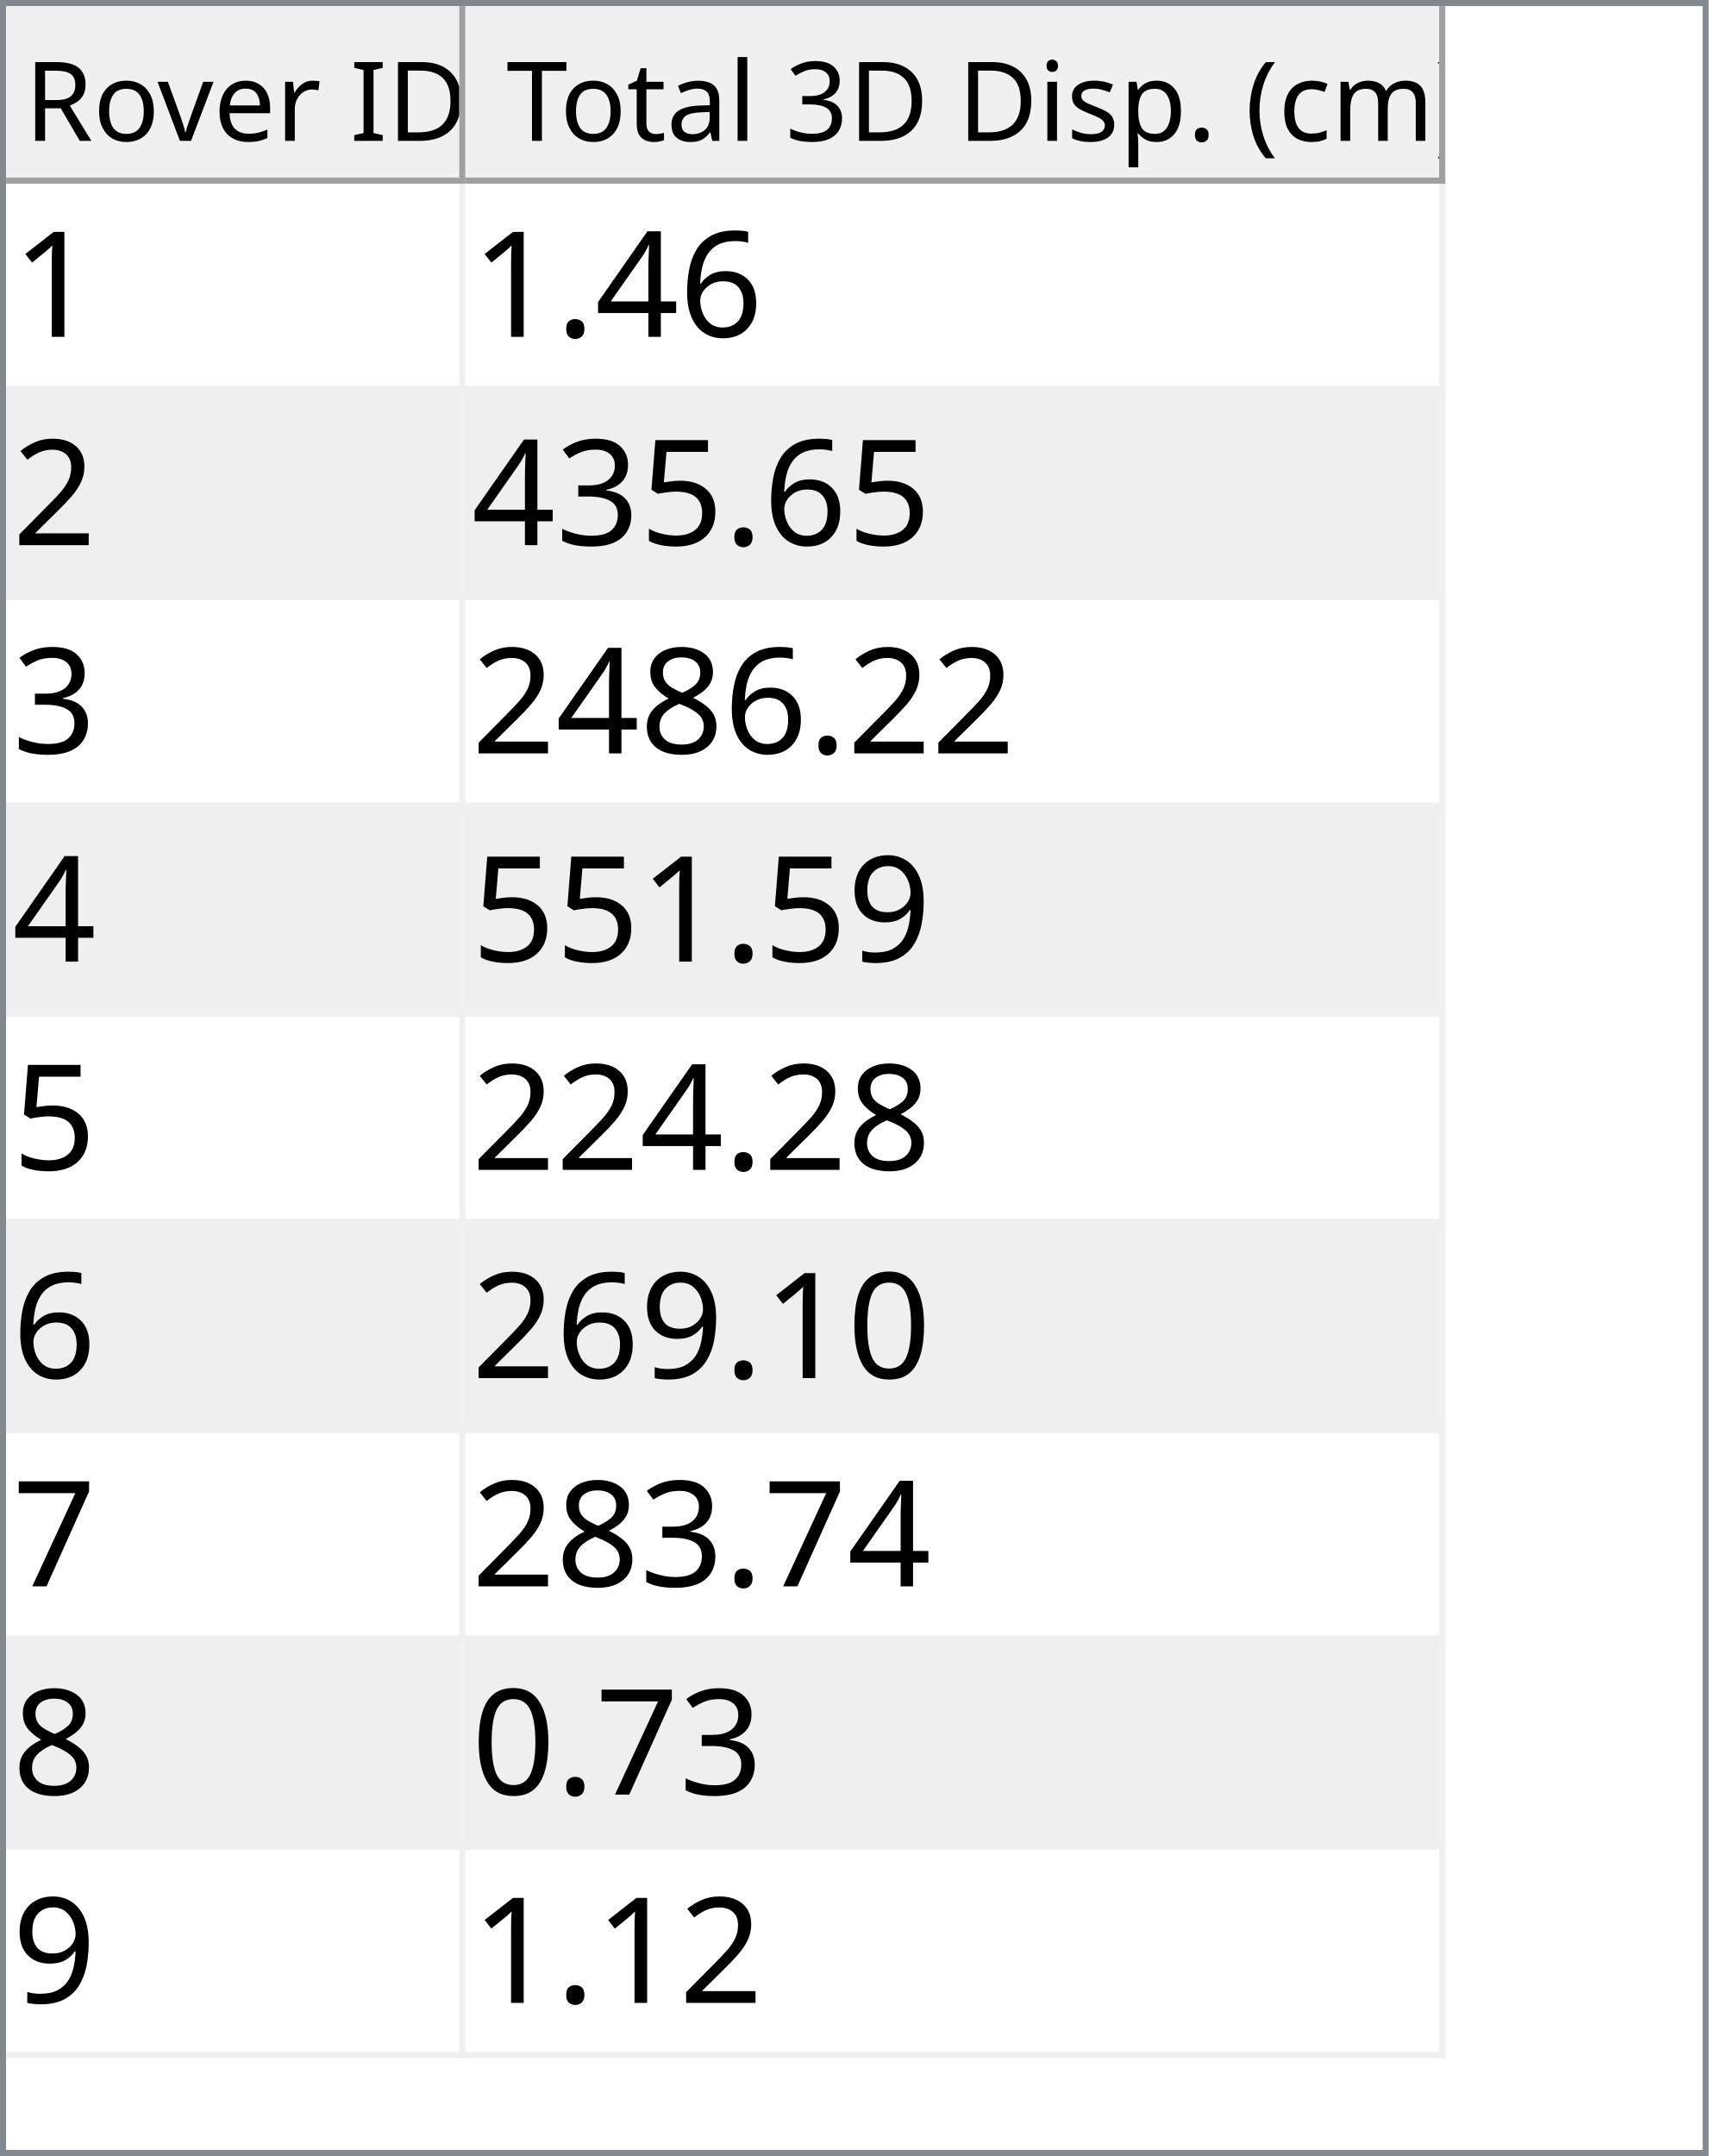
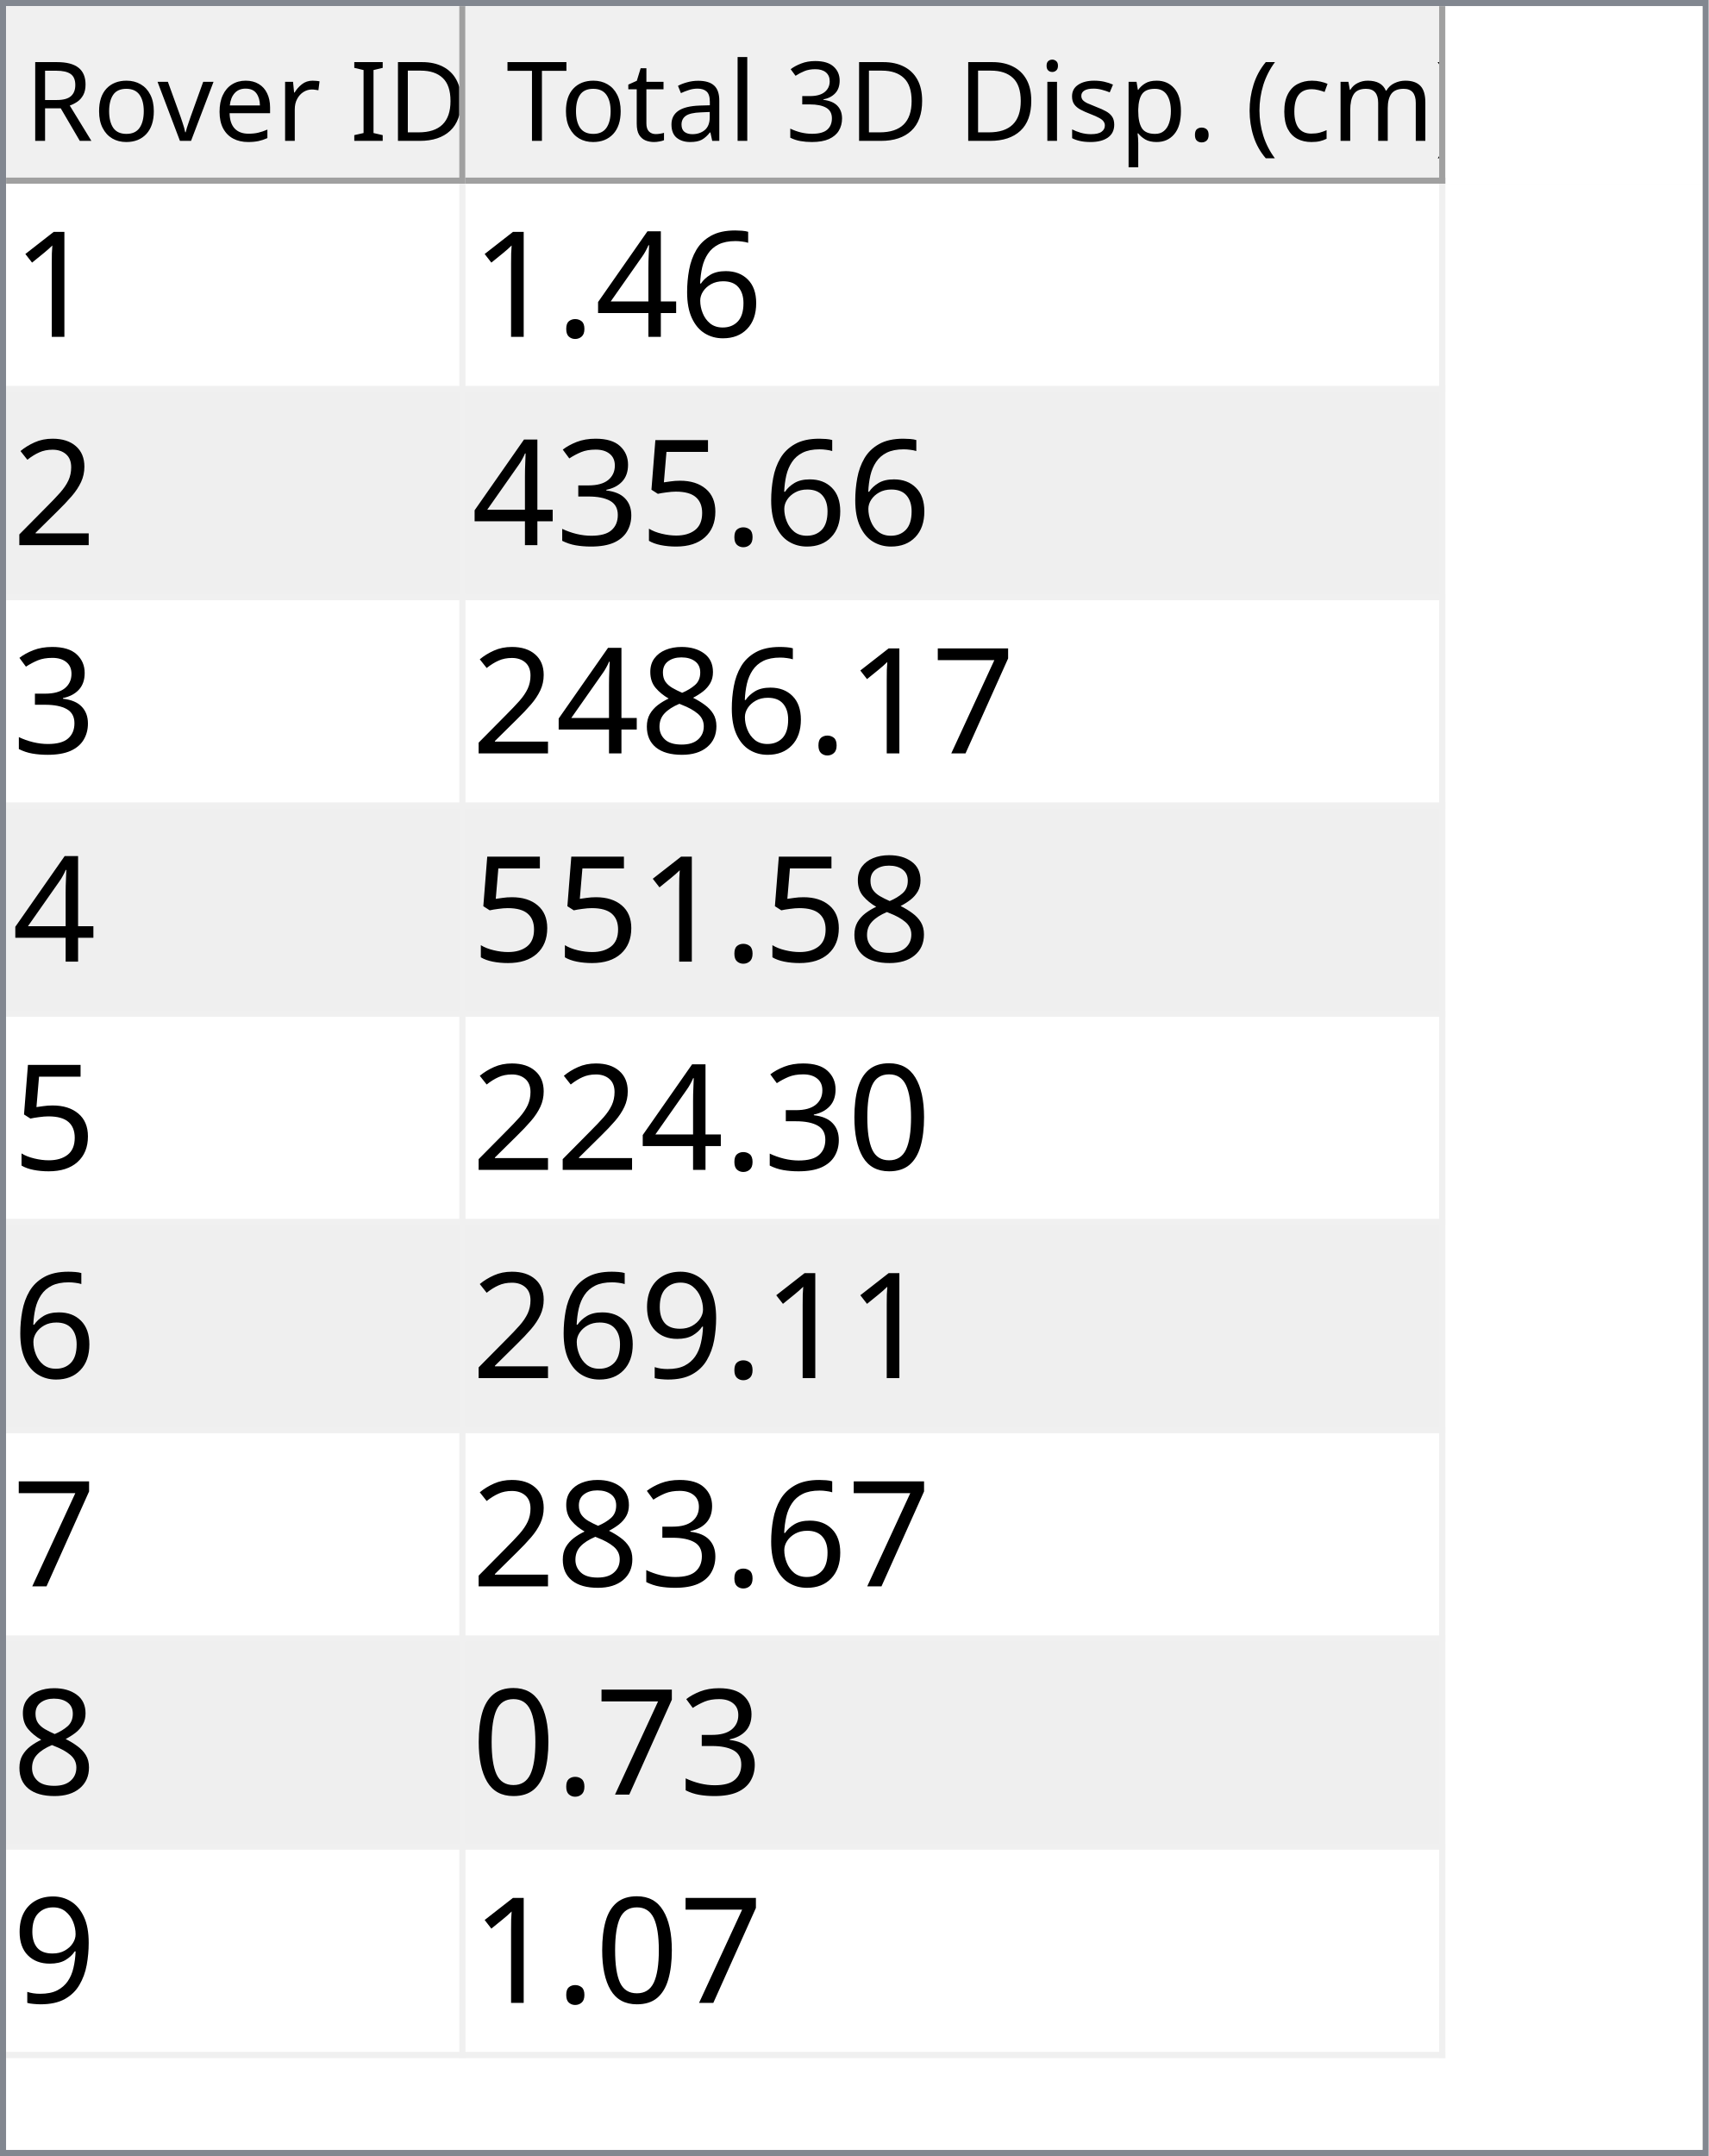
<svg xmlns="http://www.w3.org/2000/svg" style="fill-opacity:1; color-rendering:auto; color-interpolation:auto; text-rendering:auto; stroke:black; stroke-linecap:square; stroke-miterlimit:10; shape-rendering:auto; stroke-opacity:1; fill:black; stroke-dasharray:none; font-weight:normal; stroke-width:1; font-family:'Dialog'; font-style:normal; stroke-linejoin:miter; font-size:12px; stroke-dashoffset:0; image-rendering:auto;" width="279" height="352">
  <defs id="genericDefs" />
  <g>
    <defs id="defs1">
      <clipPath clipPathUnits="userSpaceOnUse" id="clipPath1">
        <path d="M0 0 L279 0 L279 352 L0 352 L0 0 Z" />
      </clipPath>
      <clipPath clipPathUnits="userSpaceOnUse" id="clipPath2">
        <path d="M0 0 L0 352 L279 352 L279 0 Z" />
      </clipPath>
      <clipPath clipPathUnits="userSpaceOnUse" id="clipPath3">
        <path d="M0 0 L0 29 L277 29 L277 0 Z" />
      </clipPath>
      <clipPath clipPathUnits="userSpaceOnUse" id="clipPath4">
        <path d="M0 0 L0 29 L75 29 L75 0 Z" />
      </clipPath>
      <clipPath clipPathUnits="userSpaceOnUse" id="clipPath5">
        <path d="M1 1 L1 28 L74 28 L74 1 Z" />
      </clipPath>
      <clipPath clipPathUnits="userSpaceOnUse" id="clipPath6">
        <path d="M0 0 L0 27 L73 27 L73 0 Z" />
      </clipPath>
      <clipPath clipPathUnits="userSpaceOnUse" id="clipPath7">
        <path d="M-0.5 -0.5 L-0.5 28.5 L74.5 28.5 L74.5 -0.5 Z" />
      </clipPath>
      <clipPath clipPathUnits="userSpaceOnUse" id="clipPath8">
        <path d="M0 0 L0 29 L160 29 L160 0 Z" />
      </clipPath>
      <clipPath clipPathUnits="userSpaceOnUse" id="clipPath9">
        <path d="M1 1 L1 28 L159 28 L159 1 Z" />
      </clipPath>
      <clipPath clipPathUnits="userSpaceOnUse" id="clipPath10">
        <path d="M0 0 L0 27 L158 27 L158 0 Z" />
      </clipPath>
      <clipPath clipPathUnits="userSpaceOnUse" id="clipPath11">
        <path d="M-0.5 -0.5 L-0.5 28.5 L159.5 28.5 L159.5 -0.5 Z" />
      </clipPath>
      <clipPath clipPathUnits="userSpaceOnUse" id="clipPath12">
        <path d="M0 0 L0 321 L277 321 L277 0 Z" />
      </clipPath>
      <clipPath clipPathUnits="userSpaceOnUse" id="clipPath13">
        <path d="M0 0 L0 306 L235 306 L235 0 Z" />
      </clipPath>
      <clipPath clipPathUnits="userSpaceOnUse" id="clipPath14">
        <path d="M-0.5 -0.5 L-0.5 305.5 L234.5 305.5 L234.5 -0.5 Z" />
      </clipPath>
      <clipPath clipPathUnits="userSpaceOnUse" id="clipPath15">
        <path d="M0 0 L0 33 L74 33 L74 0 Z" />
      </clipPath>
      <clipPath clipPathUnits="userSpaceOnUse" id="clipPath16">
        <path d="M0 0 L0 33 L159 33 L159 0 Z" />
      </clipPath>
      <font horiz-adv-x="64.551" id="font1">
        <font-face ascent="107.91" descent="25.098" units-per-em="100" style="font-style:normal; font-family:Segoe UI; font-weight:normal;" />
        <missing-glyph horiz-adv-x="64.551" d="M8.109 0 L8.109 68.266 L56.453 68.266 L56.453 0 L8.109 0 ZM15.328 7.234 L49.219 7.234 L49.219 61.031 L15.328 61.031 L15.328 7.234 Z" />
        <glyph unicode="D" horiz-adv-x="70.117" d="M9.188 0 L9.188 70.016 L28.516 70.016 Q65.531 70.016 65.531 35.891 Q65.531 19.672 55.25 9.836 Q44.969 0 27.734 0 L9.188 0 ZM17.391 62.594 L17.391 7.422 L27.828 7.422 Q41.609 7.422 49.273 14.797 Q56.938 22.172 56.938 35.688 Q56.938 62.594 28.328 62.594 L17.391 62.594 Z" />
        <glyph unicode="I" horiz-adv-x="26.611" d="M17.391 0 L9.188 0 L9.188 70.016 L17.391 70.016 L17.391 0 Z" />
        <glyph unicode=" " horiz-adv-x="27.393" d="" />
        <glyph unicode="r" horiz-adv-x="34.766" d="M34.188 41.891 Q32.078 43.5 28.125 43.5 Q23 43.5 19.555 38.672 Q16.109 33.844 16.109 25.484 L16.109 0 L8.109 0 L8.109 50 L16.109 50 L16.109 39.703 L16.312 39.703 Q18.016 44.969 21.531 47.922 Q25.047 50.875 29.391 50.875 Q32.516 50.875 34.188 50.203 L34.188 41.891 Z" />
        <glyph unicode="e" horiz-adv-x="52.295" d="M48.297 23 L12.984 23 Q13.188 14.656 17.484 10.109 Q21.781 5.562 29.297 5.562 Q37.75 5.562 44.828 11.141 L44.828 3.609 Q38.234 -1.172 27.391 -1.172 Q16.797 -1.172 10.742 5.641 Q4.688 12.453 4.688 24.812 Q4.688 36.469 11.305 43.82 Q17.922 51.172 27.734 51.172 Q37.547 51.172 42.922 44.828 Q48.297 38.484 48.297 27.203 L48.297 23 ZM40.094 29.781 Q40.047 36.719 36.75 40.578 Q33.453 44.438 27.594 44.438 Q21.922 44.438 17.969 40.383 Q14.016 36.328 13.094 29.781 L40.094 29.781 Z" />
        <glyph unicode="v" horiz-adv-x="47.9" d="M47.406 50 L27.484 0 L19.625 0 L0.688 50 L9.469 50 L22.172 13.672 Q23.578 9.672 23.922 6.688 L24.125 6.688 Q24.609 10.453 25.688 13.484 L38.969 50 L47.406 50 Z" />
        <glyph unicode="o" horiz-adv-x="58.594" d="M29 -1.172 Q17.922 -1.172 11.305 5.836 Q4.688 12.844 4.688 24.422 Q4.688 37.016 11.57 44.094 Q18.453 51.172 30.172 51.172 Q41.359 51.172 47.633 44.289 Q53.906 37.406 53.906 25.203 Q53.906 13.234 47.141 6.031 Q40.375 -1.172 29 -1.172 ZM29.594 44.438 Q21.875 44.438 17.383 39.188 Q12.891 33.938 12.891 24.703 Q12.891 15.828 17.43 10.695 Q21.969 5.562 29.594 5.562 Q37.359 5.562 41.531 10.594 Q45.703 15.625 45.703 24.906 Q45.703 34.281 41.531 39.359 Q37.359 44.438 29.594 44.438 Z" />
        <glyph unicode="R" horiz-adv-x="59.814" d="M59.375 0 L49.609 0 L37.891 19.625 Q36.281 22.359 34.766 24.289 Q33.25 26.219 31.664 27.438 Q30.078 28.656 28.25 29.219 Q26.422 29.781 24.125 29.781 L17.391 29.781 L17.391 0 L9.188 0 L9.188 70.016 L30.078 70.016 Q34.672 70.016 38.555 68.867 Q42.438 67.719 45.289 65.375 Q48.141 63.031 49.758 59.547 Q51.375 56.062 51.375 51.375 Q51.375 47.703 50.273 44.656 Q49.172 41.609 47.148 39.211 Q45.125 36.812 42.266 35.133 Q39.406 33.453 35.844 32.516 L35.844 32.328 Q37.594 31.547 38.891 30.547 Q40.188 29.547 41.359 28.18 Q42.531 26.812 43.68 25.078 Q44.828 23.344 46.234 21.047 L59.375 0 ZM17.391 62.594 L17.391 37.203 L28.516 37.203 Q31.594 37.203 34.203 38.133 Q36.812 39.062 38.719 40.797 Q40.625 42.531 41.703 45.047 Q42.781 47.562 42.781 50.688 Q42.781 56.297 39.141 59.445 Q35.5 62.594 28.609 62.594 L17.391 62.594 Z" />
        <glyph unicode=")" horiz-adv-x="30.176" d="M8.297 -15.922 L1.172 -15.922 Q16.406 2.344 16.406 26.812 Q16.406 51.469 1.078 70.016 L8.297 70.016 Q23.531 52.156 23.531 26.703 Q23.531 1.375 8.297 -15.922 Z" />
        <glyph unicode="m" horiz-adv-x="86.133" d="M79.109 0 L71.094 0 L71.094 28.719 Q71.094 37.016 68.531 40.727 Q65.969 44.438 59.906 44.438 Q54.781 44.438 51.195 39.75 Q47.609 35.062 47.609 28.516 L47.609 0 L39.594 0 L39.594 29.688 Q39.594 44.438 28.219 44.438 Q22.953 44.438 19.531 40.016 Q16.109 35.594 16.109 28.516 L16.109 0 L8.109 0 L8.109 50 L16.109 50 L16.109 42.094 L16.312 42.094 Q21.625 51.172 31.844 51.172 Q36.969 51.172 40.773 48.312 Q44.578 45.453 46 40.828 Q51.562 51.172 62.594 51.172 Q79.109 51.172 79.109 30.812 L79.109 0 Z" />
        <glyph unicode="c" horiz-adv-x="46.191" d="M42.188 2.297 Q36.422 -1.172 28.516 -1.172 Q17.828 -1.172 11.258 5.789 Q4.688 12.75 4.688 23.828 Q4.688 36.188 11.766 43.68 Q18.844 51.172 30.672 51.172 Q37.25 51.172 42.281 48.734 L42.281 40.531 Q36.719 44.438 30.375 44.438 Q22.703 44.438 17.797 38.945 Q12.891 33.453 12.891 24.516 Q12.891 15.719 17.508 10.641 Q22.125 5.562 29.891 5.562 Q36.422 5.562 42.188 9.906 L42.188 2.297 Z" />
        <glyph unicode="(" horiz-adv-x="30.176" d="M29.109 -15.922 L21.969 -15.922 Q6.844 1.375 6.844 26.703 Q6.844 52.156 21.969 70.016 L29.203 70.016 Q13.875 51.469 13.875 26.812 Q13.875 2.344 29.109 -15.922 Z" />
        <glyph unicode="." horiz-adv-x="21.68" d="M10.891 -1.078 Q8.641 -1.078 7.055 0.539 Q5.469 2.156 5.469 4.391 Q5.469 6.641 7.055 8.273 Q8.641 9.906 10.891 9.906 Q13.188 9.906 14.797 8.273 Q16.406 6.641 16.406 4.391 Q16.406 2.156 14.797 0.539 Q13.188 -1.078 10.891 -1.078 Z" />
        <glyph unicode="p" horiz-adv-x="58.789" d="M16.312 7.234 L16.109 7.234 L16.109 -23 L8.109 -23 L8.109 50 L16.109 50 L16.109 41.219 L16.312 41.219 Q22.219 51.172 33.594 51.172 Q43.266 51.172 48.688 44.461 Q54.109 37.75 54.109 26.469 Q54.109 13.922 48 6.375 Q41.891 -1.172 31.297 -1.172 Q21.578 -1.172 16.312 7.234 ZM16.109 27.391 L16.109 20.406 Q16.109 14.203 20.141 9.883 Q24.172 5.562 30.375 5.562 Q37.641 5.562 41.773 11.133 Q45.906 16.703 45.906 26.609 Q45.906 34.969 42.047 39.703 Q38.188 44.438 31.594 44.438 Q24.609 44.438 20.359 39.578 Q16.109 34.719 16.109 27.391 Z" />
        <glyph unicode="s" horiz-adv-x="42.432" d="M5.078 1.812 L5.078 10.406 Q11.625 5.562 19.484 5.562 Q30.031 5.562 30.031 12.594 Q30.031 14.594 29.125 15.992 Q28.219 17.391 26.68 18.461 Q25.141 19.531 23.07 20.383 Q21 21.234 18.609 22.172 Q15.281 23.484 12.766 24.828 Q10.25 26.172 8.57 27.859 Q6.891 29.547 6.031 31.695 Q5.172 33.844 5.172 36.719 Q5.172 40.234 6.789 42.945 Q8.406 45.656 11.086 47.484 Q13.766 49.312 17.211 50.242 Q20.656 51.172 24.312 51.172 Q30.812 51.172 35.938 48.922 L35.938 40.828 Q30.422 44.438 23.25 44.438 Q21 44.438 19.195 43.922 Q17.391 43.406 16.094 42.477 Q14.797 41.547 14.086 40.258 Q13.375 38.969 13.375 37.406 Q13.375 35.453 14.086 34.133 Q14.797 32.812 16.164 31.789 Q17.531 30.766 19.484 29.938 Q21.438 29.109 23.922 28.125 Q27.25 26.859 29.883 25.516 Q32.516 24.172 34.375 22.484 Q36.234 20.797 37.234 18.602 Q38.234 16.406 38.234 13.375 Q38.234 9.672 36.602 6.938 Q34.969 4.203 32.234 2.398 Q29.5 0.594 25.93 -0.289 Q22.359 -1.172 18.453 -1.172 Q10.75 -1.172 5.078 1.812 Z" />
        <glyph unicode="i" horiz-adv-x="24.219" d="M12.203 62.703 Q10.062 62.703 8.547 64.164 Q7.031 65.625 7.031 67.875 Q7.031 70.125 8.547 71.609 Q10.062 73.094 12.203 73.094 Q14.406 73.094 15.945 71.609 Q17.484 70.125 17.484 67.875 Q17.484 65.719 15.945 64.211 Q14.406 62.703 12.203 62.703 ZM16.109 0 L8.109 0 L8.109 50 L16.109 50 L16.109 0 Z" />
        <glyph unicode="3" horiz-adv-x="53.906" d="M46.531 19.828 Q46.531 15.094 44.75 11.211 Q42.969 7.328 39.719 4.57 Q36.469 1.812 31.93 0.297 Q27.391 -1.219 21.922 -1.219 Q11.922 -1.219 6 2.594 L6 11.188 Q13.094 5.609 22.219 5.609 Q25.875 5.609 28.828 6.539 Q31.781 7.469 33.906 9.227 Q36.031 10.984 37.18 13.477 Q38.328 15.969 38.328 19.094 Q38.328 32.812 18.797 32.812 L12.984 32.812 L12.984 39.594 L18.5 39.594 Q35.797 39.594 35.797 52.484 Q35.797 64.406 22.609 64.406 Q15.188 64.406 8.688 59.422 L8.688 67.188 Q15.375 71.188 24.609 71.188 Q29 71.188 32.57 69.969 Q36.141 68.75 38.68 66.555 Q41.219 64.359 42.609 61.281 Q44 58.203 44 54.5 Q44 40.672 30.031 36.719 L30.031 36.531 Q33.594 36.141 36.625 34.797 Q39.656 33.453 41.852 31.305 Q44.047 29.156 45.289 26.25 Q46.531 23.344 46.531 19.828 Z" />
        <glyph unicode="l" horiz-adv-x="24.219" d="M16.109 0 L8.109 0 L8.109 74.031 L16.109 74.031 L16.109 0 Z" />
        <glyph unicode="a" horiz-adv-x="50.879" d="M43.891 0 L35.891 0 L35.891 7.812 L35.688 7.812 Q30.469 -1.172 20.312 -1.172 Q12.844 -1.172 8.617 2.781 Q4.391 6.734 4.391 13.281 Q4.391 27.297 20.906 29.594 L35.891 31.688 Q35.891 44.438 25.594 44.438 Q16.547 44.438 9.281 38.281 L9.281 46.484 Q16.656 51.172 26.266 51.172 Q43.891 51.172 43.891 32.516 L43.891 0 ZM35.891 25.297 L23.828 23.641 Q18.266 22.859 15.43 20.875 Q12.594 18.891 12.594 13.875 Q12.594 10.203 15.211 7.883 Q17.828 5.562 22.172 5.562 Q28.125 5.562 32.008 9.742 Q35.891 13.922 35.891 20.312 L35.891 25.297 Z" />
        <glyph unicode="t" horiz-adv-x="33.887" d="M31.297 0.484 Q28.469 -1.078 23.828 -1.078 Q10.688 -1.078 10.688 13.578 L10.688 43.172 L2.094 43.172 L2.094 50 L10.688 50 L10.688 62.203 L18.703 64.797 L18.703 50 L31.297 50 L31.297 43.172 L18.703 43.172 L18.703 14.984 Q18.703 9.969 20.414 7.82 Q22.125 5.672 26.078 5.672 Q29.109 5.672 31.297 7.328 L31.297 0.484 Z" />
        <glyph unicode="T" horiz-adv-x="52.393" d="M50.594 62.594 L30.375 62.594 L30.375 0 L22.172 0 L22.172 62.594 L2 62.594 L2 70.016 L50.594 70.016 L50.594 62.594 Z" />
      </font>
      <font horiz-adv-x="75.0" id="font2">
        <font-face ascent="100.537" descent="21.973" units-per-em="100" style="font-style:normal; font-family:sans-serif; font-weight:normal;" />
        <missing-glyph horiz-adv-x="75.0" d="M12.5 0 L12.5 62.5 L62.5 62.5 L62.5 0 L12.5 0 ZM14.062 1.562 L60.938 1.562 L60.938 60.938 L14.062 60.938 L14.062 1.562 Z" />
        <glyph unicode="1" horiz-adv-x="55.615" d="M37.25 0 L28.469 0 L28.469 56 Q25.297 52.984 20.141 49.953 Q14.984 46.922 10.891 45.406 L10.891 53.906 Q18.266 57.375 23.781 62.305 Q29.297 67.234 31.594 71.875 L37.25 71.875 L37.25 0 Z" />
        <glyph unicode="6" horiz-adv-x="55.615" d="M49.75 54.047 L41.016 53.375 Q39.844 58.547 37.703 60.891 Q34.125 64.656 28.906 64.656 Q24.703 64.656 21.531 62.312 Q17.391 59.281 14.992 53.469 Q12.594 47.656 12.5 36.922 Q15.672 41.75 20.266 44.094 Q24.859 46.438 29.891 46.438 Q38.672 46.438 44.852 39.969 Q51.031 33.5 51.031 23.25 Q51.031 16.5 48.125 10.719 Q45.219 4.938 40.141 1.859 Q35.062 -1.219 28.609 -1.219 Q17.625 -1.219 10.695 6.859 Q3.766 14.938 3.766 33.5 Q3.766 54.25 11.422 63.672 Q18.109 71.875 29.438 71.875 Q37.891 71.875 43.289 67.141 Q48.688 62.406 49.75 54.047 ZM13.875 23.188 Q13.875 18.656 15.797 14.508 Q17.719 10.359 21.188 8.18 Q24.656 6 28.469 6 Q34.031 6 38.039 10.492 Q42.047 14.984 42.047 22.703 Q42.047 30.125 38.086 34.398 Q34.125 38.672 28.125 38.672 Q22.172 38.672 18.023 34.398 Q13.875 30.125 13.875 23.188 Z" />
        <glyph unicode="4" horiz-adv-x="55.615" d="M32.328 0 L32.328 17.141 L1.266 17.141 L1.266 25.203 L33.938 71.578 L41.109 71.578 L41.109 25.203 L50.781 25.203 L50.781 17.141 L41.109 17.141 L41.109 0 L32.328 0 ZM32.328 25.203 L32.328 57.469 L9.906 25.203 L32.328 25.203 Z" />
        <glyph unicode="." horiz-adv-x="27.783" d="M9.078 0 L9.078 10.016 L19.094 10.016 L19.094 0 L9.078 0 Z" />
        <glyph unicode="2" horiz-adv-x="55.615" d="M50.344 8.453 L50.344 0 L3.031 0 Q2.938 3.172 4.047 6.109 Q5.859 10.938 9.836 15.625 Q13.812 20.312 21.344 26.469 Q33.016 36.031 37.117 41.625 Q41.219 47.219 41.219 52.203 Q41.219 57.422 37.477 61.008 Q33.734 64.594 27.734 64.594 Q21.391 64.594 17.578 60.789 Q13.766 56.984 13.719 50.25 L4.688 51.172 Q5.609 61.281 11.664 66.578 Q17.719 71.875 27.938 71.875 Q38.234 71.875 44.242 66.164 Q50.25 60.453 50.25 52 Q50.25 47.703 48.492 43.555 Q46.734 39.406 42.656 34.812 Q38.578 30.219 29.109 22.219 Q21.188 15.578 18.945 13.211 Q16.703 10.844 15.234 8.453 L50.344 8.453 Z" />
        <glyph unicode="5" horiz-adv-x="55.615" d="M4.156 18.75 L13.375 19.531 Q14.406 12.797 18.141 9.398 Q21.875 6 27.156 6 Q33.5 6 37.891 10.789 Q42.281 15.578 42.281 23.484 Q42.281 31 38.062 35.352 Q33.844 39.703 27 39.703 Q22.75 39.703 19.336 37.773 Q15.922 35.844 13.969 32.766 L5.719 33.844 L12.641 70.609 L48.25 70.609 L48.25 62.203 L19.672 62.203 L15.828 42.969 Q22.266 47.469 29.344 47.469 Q38.719 47.469 45.164 40.969 Q51.609 34.469 51.609 24.266 Q51.609 14.547 45.953 7.469 Q39.062 -1.219 27.156 -1.219 Q17.391 -1.219 11.211 4.25 Q5.031 9.719 4.156 18.75 Z" />
        <glyph unicode="3" horiz-adv-x="55.615" d="M4.203 18.891 L12.984 20.062 Q14.5 12.594 18.141 9.297 Q21.781 6 27 6 Q33.203 6 37.477 10.297 Q41.75 14.594 41.75 20.953 Q41.75 27 37.797 30.93 Q33.844 34.859 27.734 34.859 Q25.25 34.859 21.531 33.891 L22.516 41.609 Q23.391 41.5 23.922 41.5 Q29.547 41.5 34.039 44.43 Q38.531 47.359 38.531 53.469 Q38.531 58.297 35.258 61.477 Q31.984 64.656 26.812 64.656 Q21.688 64.656 18.266 61.43 Q14.844 58.203 13.875 51.766 L5.078 53.328 Q6.688 62.156 12.398 67.016 Q18.109 71.875 26.609 71.875 Q32.469 71.875 37.398 69.359 Q42.328 66.844 44.945 62.5 Q47.562 58.156 47.562 53.266 Q47.562 48.641 45.07 44.828 Q42.578 41.016 37.703 38.766 Q44.047 37.312 47.562 32.695 Q51.078 28.078 51.078 21.141 Q51.078 11.766 44.242 5.25 Q37.406 -1.266 26.953 -1.266 Q17.531 -1.266 11.305 4.352 Q5.078 9.969 4.203 18.891 Z" />
+         <glyph unicode="7" horiz-adv-x="55.615" d="M4.734 62.203 L4.734 70.656 L51.078 70.656 L51.078 63.812 Q44.234 56.547 37.523 44.484 Q30.812 32.422 27.156 19.672 Q24.516 10.688 23.781 0 L14.75 0 Q14.891 8.453 18.062 20.414 Q21.234 32.375 27.172 43.484 Q33.109 54.594 39.797 62.203 L4.734 62.203 Z" />
        <glyph unicode="8" horiz-adv-x="55.615" d="M17.672 38.812 Q12.203 40.828 9.57 44.539 Q6.938 48.25 6.938 53.422 Q6.938 61.234 12.555 66.555 Q18.172 71.875 27.484 71.875 Q36.859 71.875 42.578 66.43 Q48.297 60.984 48.297 53.172 Q48.297 48.188 45.68 44.508 Q43.062 40.828 37.75 38.812 Q44.344 36.672 47.781 31.883 Q51.219 27.094 51.219 20.453 Q51.219 11.281 44.727 5.031 Q38.234 -1.219 27.641 -1.219 Q17.047 -1.219 10.547 5.055 Q4.047 11.328 4.047 20.703 Q4.047 27.688 7.594 32.398 Q11.141 37.109 17.672 38.812 ZM15.922 53.719 Q15.922 48.641 19.195 45.414 Q22.469 42.188 27.688 42.188 Q32.766 42.188 36.016 45.383 Q39.266 48.578 39.266 53.219 Q39.266 58.062 35.914 61.359 Q32.562 64.656 27.594 64.656 Q22.562 64.656 19.242 61.43 Q15.922 58.203 15.922 53.719 ZM13.094 20.656 Q13.094 16.891 14.875 13.375 Q16.656 9.859 20.172 7.93 Q23.688 6 27.734 6 Q34.031 6 38.133 10.055 Q42.234 14.109 42.234 20.359 Q42.234 26.703 38.016 30.859 Q33.797 35.016 27.438 35.016 Q21.234 35.016 17.164 30.914 Q13.094 26.812 13.094 20.656 Z" />
+         <glyph unicode="0" horiz-adv-x="55.615" d="M4.156 35.297 Q4.156 48 6.766 55.742 Q9.375 63.484 14.523 67.68 Q19.672 71.875 27.484 71.875 Q33.25 71.875 37.594 69.555 Q41.938 67.234 44.773 62.867 Q47.609 58.5 49.219 52.227 Q50.828 45.953 50.828 35.297 Q50.828 22.703 48.242 14.969 Q45.656 7.234 40.508 3.008 Q35.359 -1.219 27.484 -1.219 Q17.141 -1.219 11.234 6.203 Q4.156 15.141 4.156 35.297 ZM13.188 35.297 Q13.188 17.672 17.312 11.836 Q21.438 6 27.484 6 Q33.547 6 37.672 11.859 Q41.797 17.719 41.797 35.297 Q41.797 52.984 37.672 58.789 Q33.547 64.594 27.391 64.594 Q21.344 64.594 17.719 59.469 Q13.188 52.938 13.188 35.297 Z" />
        <glyph unicode="9" horiz-adv-x="55.615" d="M5.469 16.547 L13.922 17.328 Q14.984 11.375 18.016 8.688 Q21.047 6 25.781 6 Q29.828 6 32.883 7.859 Q35.938 9.719 37.891 12.82 Q39.844 15.922 41.164 21.195 Q42.484 26.469 42.484 31.938 Q42.484 32.516 42.438 33.688 Q39.797 29.5 35.234 26.883 Q30.672 24.266 25.344 24.266 Q16.453 24.266 10.305 30.711 Q4.156 37.156 4.156 47.703 Q4.156 58.594 10.578 65.234 Q17 71.875 26.656 71.875 Q33.641 71.875 39.43 68.117 Q45.219 64.359 48.219 57.398 Q51.219 50.438 51.219 37.25 Q51.219 23.531 48.242 15.406 Q45.266 7.281 39.383 3.031 Q33.5 -1.219 25.594 -1.219 Q17.188 -1.219 11.867 3.445 Q6.547 8.109 5.469 16.547 ZM41.453 48.141 Q41.453 55.719 37.43 60.156 Q33.406 64.594 27.734 64.594 Q21.875 64.594 17.531 59.812 Q13.188 55.031 13.188 47.406 Q13.188 40.578 17.312 36.305 Q21.438 32.031 27.484 32.031 Q33.594 32.031 37.523 36.305 Q41.453 40.578 41.453 48.141 Z" />
-         <glyph unicode="0" horiz-adv-x="55.615" d="M4.156 35.297 Q4.156 48 6.766 55.742 Q9.375 63.484 14.523 67.68 Q19.672 71.875 27.484 71.875 Q33.25 71.875 37.594 69.555 Q41.938 67.234 44.773 62.867 Q47.609 58.5 49.219 52.227 Q50.828 45.953 50.828 35.297 Q50.828 22.703 48.242 14.969 Q45.656 7.234 40.508 3.008 Q35.359 -1.219 27.484 -1.219 Q17.141 -1.219 11.234 6.203 Q4.156 15.141 4.156 35.297 ZM13.188 35.297 Q13.188 17.672 17.312 11.836 Q21.438 6 27.484 6 Q33.547 6 37.672 11.859 Q41.797 17.719 41.797 35.297 Q41.797 52.984 37.672 58.789 Q33.547 64.594 27.391 64.594 Q21.344 64.594 17.719 59.469 Q13.188 52.938 13.188 35.297 Z" />
-         <glyph unicode="7" horiz-adv-x="55.615" d="M4.734 62.203 L4.734 70.656 L51.078 70.656 L51.078 63.812 Q44.234 56.547 37.523 44.484 Q30.812 32.422 27.156 19.672 Q24.516 10.688 23.781 0 L14.75 0 Q14.891 8.453 18.062 20.414 Q21.234 32.375 27.172 43.484 Q33.109 54.594 39.797 62.203 L4.734 62.203 Z" />
      </font>
    </defs>
    <g style="fill:white; stroke:white;">
      <rect x="0" y="0" width="279" style="clip-path:url(#clipPath1); stroke:none;" height="352" />
    </g>
    <g style="fill:white; text-rendering:optimizeSpeed; color-rendering:optimizeSpeed; image-rendering:optimizeSpeed; shape-rendering:crispEdges; stroke:white; color-interpolation:sRGB;">
      <rect x="0" width="279" height="352" y="0" style="stroke:none;" />
      <path style="stroke:none;" d="M0 353 L279 353 L279 0 L0 0 Z" />
    </g>
    <g style="fill:rgb(240,240,240); font-size:18px; font-family:'Segoe UI'; stroke:rgb(240,240,240);">
      <rect x="0" y="0" width="279" style="clip-path:url(#clipPath2); stroke:none;" height="352" />
    </g>
    <g style="fill:rgb(130,135,144); font-size:18px; font-family:'Segoe UI'; stroke:rgb(130,135,144);">
      <path d="M0 0 L279 0 L279 352 L0 352 L0 0 ZM1 1 L278 1 L278 351 L1 351 L1 1 Z" style="fill-rule:evenodd; clip-path:url(#clipPath2); stroke:none;" />
    </g>
    <g style="fill:white; font-size:18px; font-family:'Segoe UI'; stroke:white;" transform="translate(1,1)">
      <rect x="0" y="0" width="277" style="clip-path:url(#clipPath3); stroke:none;" height="29" />
    </g>
    <g style="fill:rgb(240,240,240); font-size:18px; font-family:'Segoe UI'; stroke:rgb(240,240,240);" transform="translate(1,1)">
      <rect x="0" y="0" width="75" style="clip-path:url(#clipPath4); stroke:none;" height="29" />
    </g>
    <g style="font-family:'Segoe UI'; font-size:18px;" transform="translate(2,2)">
      <text x="2" xml:space="preserve" y="21" style="clip-path:url(#clipPath6); stroke:none;">Rover ID</text>
    </g>
    <g transform="translate(1.5,1.5)" style="fill:rgb(160,160,160); font-size:18px; font-family:'Segoe UI'; stroke:rgb(160,160,160); stroke-linejoin:bevel;">
      <line x1="74" x2="74" y1="0" style="fill:none; clip-path:url(#clipPath7);" y2="28" />
    </g>
    <g transform="matrix(1,0,0,1,1,1) translate(0.5,0.5)" style="fill:rgb(160,160,160); font-size:18px; font-family:'Segoe UI'; stroke:rgb(160,160,160); stroke-linejoin:bevel;">
      <line x1="0" x2="74" y1="28" style="fill:none; clip-path:url(#clipPath7);" y2="28" />
    </g>
    <g style="fill:rgb(240,240,240); font-size:18px; font-family:'Segoe UI'; stroke:rgb(240,240,240);" transform="translate(76,1)">
      <rect x="0" y="0" width="160" style="clip-path:url(#clipPath8); stroke:none;" height="29" />
    </g>
    <g style="font-family:'Segoe UI'; font-size:18px;" transform="translate(77,2)">
      <text x="1" xml:space="preserve" y="21" style="clip-path:url(#clipPath10); stroke:none;"> Total 3D Disp. (cm)</text>
    </g>
    <g transform="translate(76.5,1.5)" style="fill:rgb(160,160,160); font-size:18px; font-family:'Segoe UI'; stroke:rgb(160,160,160); stroke-linejoin:bevel;">
      <line x1="159" x2="159" y1="0" style="fill:none; clip-path:url(#clipPath11);" y2="28" />
    </g>
    <g transform="matrix(1,0,0,1,76,1) translate(0.5,0.5)" style="fill:rgb(160,160,160); font-size:18px; font-family:'Segoe UI'; stroke:rgb(160,160,160); stroke-linejoin:bevel;">
      <line x1="0" x2="159" y1="28" style="fill:none; clip-path:url(#clipPath11);" y2="28" />
    </g>
    <g style="fill:white; font-size:18px; font-family:'Segoe UI'; stroke:white;" transform="translate(1,30)">
      <rect x="0" y="0" width="277" style="clip-path:url(#clipPath12); stroke:none;" height="321" />
    </g>
    <g style="fill:rgb(240,240,240); font-size:24px; font-family:sans-serif; stroke:rgb(240,240,240);" transform="translate(1,30)">
      <rect x="0" y="0" width="235" style="clip-path:url(#clipPath13); stroke:none;" height="306" />
      <line transform="translate(0.5,0.5)" x1="0" x2="234" y1="33" style="clip-path:url(#clipPath14); fill:none; stroke-linejoin:bevel;" y2="33" />
    </g>
    <g transform="matrix(1,0,0,1,1,30) translate(0.5,0.5)" style="fill:rgb(240,240,240); font-size:24px; font-family:sans-serif; stroke:rgb(240,240,240); stroke-linejoin:bevel;">
      <line x1="0" x2="234" y1="67" style="fill:none; clip-path:url(#clipPath14);" y2="67" />
    </g>
    <g transform="matrix(1,0,0,1,1,30) translate(0.5,0.5)" style="fill:rgb(240,240,240); font-size:24px; font-family:sans-serif; stroke:rgb(240,240,240); stroke-linejoin:bevel;">
      <line x1="0" x2="234" y1="101" style="fill:none; clip-path:url(#clipPath14);" y2="101" />
    </g>
    <g transform="matrix(1,0,0,1,1,30) translate(0.5,0.5)" style="fill:rgb(240,240,240); font-size:24px; font-family:sans-serif; stroke:rgb(240,240,240); stroke-linejoin:bevel;">
      <line x1="0" x2="234" y1="135" style="fill:none; clip-path:url(#clipPath14);" y2="135" />
    </g>
    <g transform="matrix(1,0,0,1,1,30) translate(0.5,0.5)" style="fill:rgb(240,240,240); font-size:24px; font-family:sans-serif; stroke:rgb(240,240,240); stroke-linejoin:bevel;">
      <line x1="0" x2="234" y1="169" style="fill:none; clip-path:url(#clipPath14);" y2="169" />
    </g>
    <g transform="matrix(1,0,0,1,1,30) translate(0.5,0.5)" style="fill:rgb(240,240,240); font-size:24px; font-family:sans-serif; stroke:rgb(240,240,240); stroke-linejoin:bevel;">
      <line x1="0" x2="234" y1="203" style="fill:none; clip-path:url(#clipPath14);" y2="203" />
    </g>
    <g transform="matrix(1,0,0,1,1,30) translate(0.5,0.5)" style="fill:rgb(240,240,240); font-size:24px; font-family:sans-serif; stroke:rgb(240,240,240); stroke-linejoin:bevel;">
      <line x1="0" x2="234" y1="237" style="fill:none; clip-path:url(#clipPath14);" y2="237" />
    </g>
    <g transform="matrix(1,0,0,1,1,30) translate(0.5,0.5)" style="fill:rgb(240,240,240); font-size:24px; font-family:sans-serif; stroke:rgb(240,240,240); stroke-linejoin:bevel;">
      <line x1="0" x2="234" y1="271" style="fill:none; clip-path:url(#clipPath14);" y2="271" />
    </g>
    <g transform="matrix(1,0,0,1,1,30) translate(0.5,0.5)" style="fill:rgb(240,240,240); font-size:24px; font-family:sans-serif; stroke:rgb(240,240,240); stroke-linejoin:bevel;">
      <line x1="0" x2="234" y1="305" style="fill:none; clip-path:url(#clipPath14);" y2="305" />
    </g>
    <g transform="matrix(1,0,0,1,1,30) translate(0.5,0.5)" style="fill:rgb(240,240,240); font-size:24px; font-family:sans-serif; stroke:rgb(240,240,240); stroke-linejoin:bevel;">
      <line x1="74" x2="74" y1="0" style="fill:none; clip-path:url(#clipPath14);" y2="305" />
    </g>
    <g transform="matrix(1,0,0,1,1,30) translate(0.5,0.5)" style="fill:rgb(240,240,240); font-size:24px; font-family:sans-serif; stroke:rgb(240,240,240); stroke-linejoin:bevel;">
      <line x1="234" x2="234" y1="0" style="fill:none; clip-path:url(#clipPath14);" y2="305" />
    </g>
    <g style="fill:white; font-size:24px; font-family:sans-serif; stroke:white;" transform="matrix(1,0,0,1,1,30)">
      <rect x="0" y="0" width="74" style="clip-path:url(#clipPath15); stroke:none;" height="33" />
      <text x="1" y="25" style="fill:black; clip-path:url(#clipPath15); stroke:none;" xml:space="preserve">1</text>
    </g>
    <g style="fill:white; font-size:24px; font-family:sans-serif; stroke:white;" transform="matrix(1,0,0,1,1,30) translate(75,0)">
      <rect x="0" y="0" width="159" style="clip-path:url(#clipPath16); stroke:none;" height="33" />
      <text x="1" y="25" style="fill:black; clip-path:url(#clipPath16); stroke:none;" xml:space="preserve">1.46</text>
    </g>
    <g style="fill:rgb(239,239,239); font-size:24px; font-family:sans-serif; stroke:rgb(239,239,239);" transform="matrix(1,0,0,1,1,30) translate(0,34)">
      <rect x="0" y="0" width="74" style="clip-path:url(#clipPath15); stroke:none;" height="33" />
      <text x="1" y="25" style="fill:black; clip-path:url(#clipPath15); stroke:none;" xml:space="preserve">2</text>
    </g>
    <g style="fill:rgb(239,239,239); font-size:24px; font-family:sans-serif; stroke:rgb(239,239,239);" transform="matrix(1,0,0,1,1,30) translate(75,34)">
      <rect x="0" y="0" width="159" style="clip-path:url(#clipPath16); stroke:none;" height="33" />
-       <text x="1" y="25" style="fill:black; clip-path:url(#clipPath16); stroke:none;" xml:space="preserve">435.65</text>
+       <text x="1" y="25" style="fill:black; clip-path:url(#clipPath16); stroke:none;" xml:space="preserve">435.66</text>
    </g>
    <g style="fill:white; font-size:24px; font-family:sans-serif; stroke:white;" transform="matrix(1,0,0,1,1,30) translate(0,68)">
      <rect x="0" y="0" width="74" style="clip-path:url(#clipPath15); stroke:none;" height="33" />
      <text x="1" y="25" style="fill:black; clip-path:url(#clipPath15); stroke:none;" xml:space="preserve">3</text>
    </g>
    <g style="fill:white; font-size:24px; font-family:sans-serif; stroke:white;" transform="matrix(1,0,0,1,1,30) translate(75,68)">
      <rect x="0" y="0" width="159" style="clip-path:url(#clipPath16); stroke:none;" height="33" />
-       <text x="1" y="25" style="fill:black; clip-path:url(#clipPath16); stroke:none;" xml:space="preserve">2486.22</text>
+       <text x="1" y="25" style="fill:black; clip-path:url(#clipPath16); stroke:none;" xml:space="preserve">2486.17</text>
    </g>
    <g style="fill:rgb(239,239,239); font-size:24px; font-family:sans-serif; stroke:rgb(239,239,239);" transform="matrix(1,0,0,1,1,30) translate(0,102)">
      <rect x="0" y="0" width="74" style="clip-path:url(#clipPath15); stroke:none;" height="33" />
      <text x="1" y="25" style="fill:black; clip-path:url(#clipPath15); stroke:none;" xml:space="preserve">4</text>
    </g>
    <g style="fill:rgb(239,239,239); font-size:24px; font-family:sans-serif; stroke:rgb(239,239,239);" transform="matrix(1,0,0,1,1,30) translate(75,102)">
      <rect x="0" y="0" width="159" style="clip-path:url(#clipPath16); stroke:none;" height="33" />
-       <text x="1" y="25" style="fill:black; clip-path:url(#clipPath16); stroke:none;" xml:space="preserve">551.59</text>
+       <text x="1" y="25" style="fill:black; clip-path:url(#clipPath16); stroke:none;" xml:space="preserve">551.58</text>
    </g>
    <g style="fill:white; font-size:24px; font-family:sans-serif; stroke:white;" transform="matrix(1,0,0,1,1,30) translate(0,136)">
      <rect x="0" y="0" width="74" style="clip-path:url(#clipPath15); stroke:none;" height="33" />
      <text x="1" y="25" style="fill:black; clip-path:url(#clipPath15); stroke:none;" xml:space="preserve">5</text>
    </g>
    <g style="fill:white; font-size:24px; font-family:sans-serif; stroke:white;" transform="matrix(1,0,0,1,1,30) translate(75,136)">
      <rect x="0" y="0" width="159" style="clip-path:url(#clipPath16); stroke:none;" height="33" />
-       <text x="1" y="25" style="fill:black; clip-path:url(#clipPath16); stroke:none;" xml:space="preserve">224.28</text>
+       <text x="1" y="25" style="fill:black; clip-path:url(#clipPath16); stroke:none;" xml:space="preserve">224.30</text>
    </g>
    <g style="fill:rgb(239,239,239); font-size:24px; font-family:sans-serif; stroke:rgb(239,239,239);" transform="matrix(1,0,0,1,1,30) translate(0,170)">
      <rect x="0" y="0" width="74" style="clip-path:url(#clipPath15); stroke:none;" height="33" />
      <text x="1" y="25" style="fill:black; clip-path:url(#clipPath15); stroke:none;" xml:space="preserve">6</text>
    </g>
    <g style="fill:rgb(239,239,239); font-size:24px; font-family:sans-serif; stroke:rgb(239,239,239);" transform="matrix(1,0,0,1,1,30) translate(75,170)">
      <rect x="0" y="0" width="159" style="clip-path:url(#clipPath16); stroke:none;" height="33" />
-       <text x="1" y="25" style="fill:black; clip-path:url(#clipPath16); stroke:none;" xml:space="preserve">269.10</text>
+       <text x="1" y="25" style="fill:black; clip-path:url(#clipPath16); stroke:none;" xml:space="preserve">269.11</text>
    </g>
    <g style="fill:white; font-size:24px; font-family:sans-serif; stroke:white;" transform="matrix(1,0,0,1,1,30) translate(0,204)">
      <rect x="0" y="0" width="74" style="clip-path:url(#clipPath15); stroke:none;" height="33" />
      <text x="1" y="25" style="fill:black; clip-path:url(#clipPath15); stroke:none;" xml:space="preserve">7</text>
    </g>
    <g style="fill:white; font-size:24px; font-family:sans-serif; stroke:white;" transform="matrix(1,0,0,1,1,30) translate(75,204)">
      <rect x="0" y="0" width="159" style="clip-path:url(#clipPath16); stroke:none;" height="33" />
-       <text x="1" y="25" style="fill:black; clip-path:url(#clipPath16); stroke:none;" xml:space="preserve">283.74</text>
+       <text x="1" y="25" style="fill:black; clip-path:url(#clipPath16); stroke:none;" xml:space="preserve">283.67</text>
    </g>
    <g style="fill:rgb(239,239,239); font-size:24px; font-family:sans-serif; stroke:rgb(239,239,239);" transform="matrix(1,0,0,1,1,30) translate(0,238)">
      <rect x="0" y="0" width="74" style="clip-path:url(#clipPath15); stroke:none;" height="33" />
      <text x="1" y="25" style="fill:black; clip-path:url(#clipPath15); stroke:none;" xml:space="preserve">8</text>
    </g>
    <g style="fill:rgb(239,239,239); font-size:24px; font-family:sans-serif; stroke:rgb(239,239,239);" transform="matrix(1,0,0,1,1,30) translate(75,238)">
      <rect x="0" y="0" width="159" style="clip-path:url(#clipPath16); stroke:none;" height="33" />
      <text x="1" y="25" style="fill:black; clip-path:url(#clipPath16); stroke:none;" xml:space="preserve">0.73</text>
    </g>
    <g style="fill:white; font-size:24px; font-family:sans-serif; stroke:white;" transform="matrix(1,0,0,1,1,30) translate(0,272)">
      <rect x="0" y="0" width="74" style="clip-path:url(#clipPath15); stroke:none;" height="33" />
      <text x="1" y="25" style="fill:black; clip-path:url(#clipPath15); stroke:none;" xml:space="preserve">9</text>
    </g>
    <g style="fill:white; font-size:24px; font-family:sans-serif; stroke:white;" transform="matrix(1,0,0,1,1,30) translate(75,272)">
      <rect x="0" y="0" width="159" style="clip-path:url(#clipPath16); stroke:none;" height="33" />
-       <text x="1" y="25" style="fill:black; clip-path:url(#clipPath16); stroke:none;" xml:space="preserve">1.12</text>
+       <text x="1" y="25" style="fill:black; clip-path:url(#clipPath16); stroke:none;" xml:space="preserve">1.07</text>
    </g>
  </g>
</svg>
